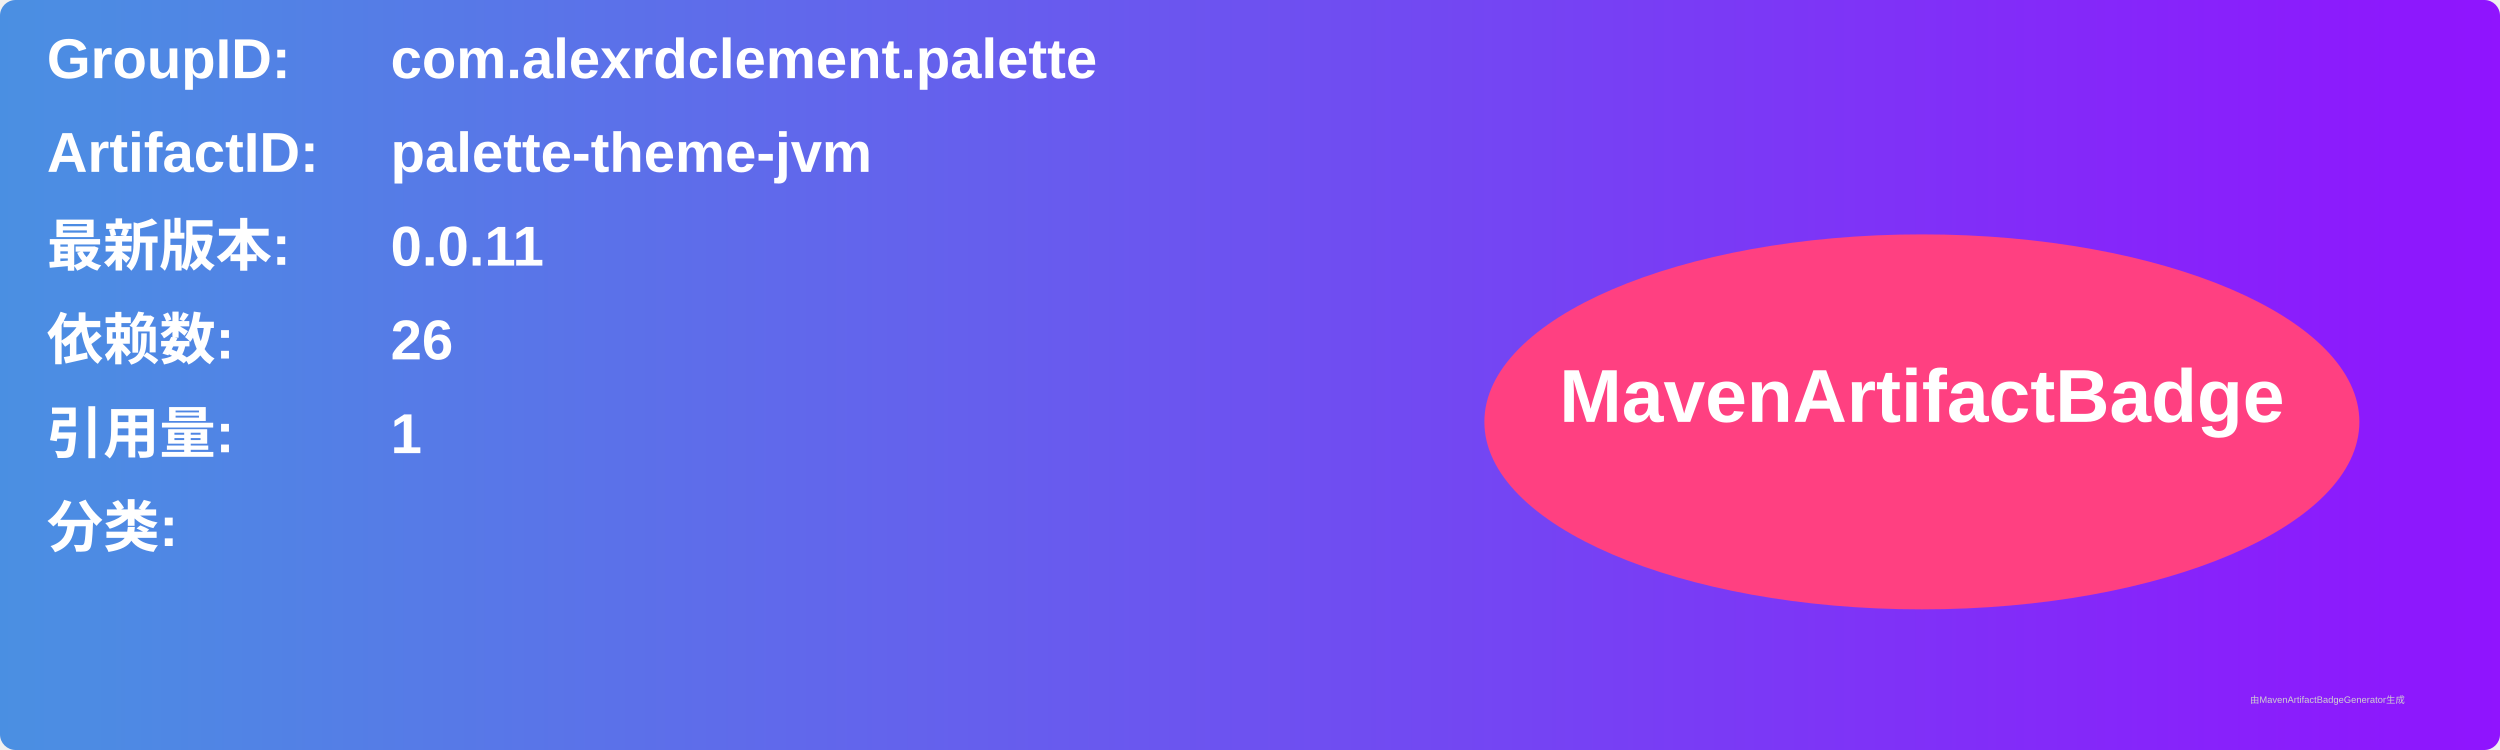
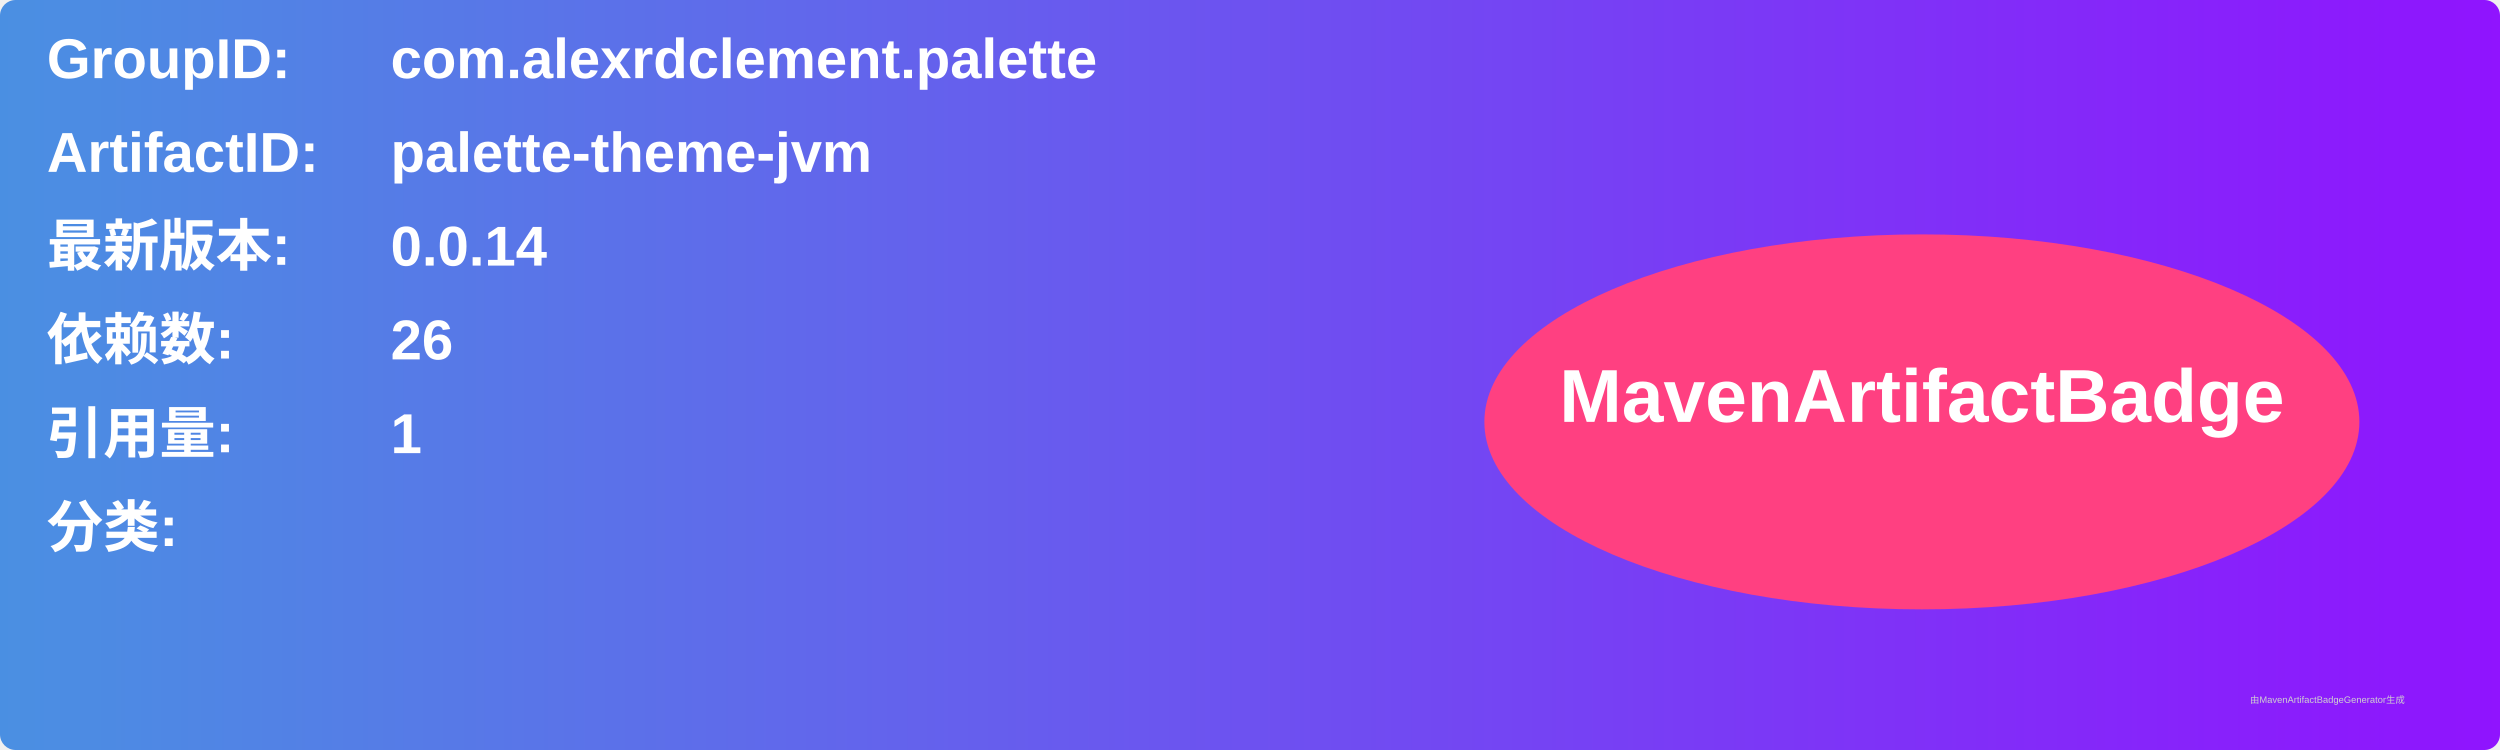
<svg xmlns="http://www.w3.org/2000/svg" width="800" height="240" viewBox="0 0 800 240">
  <linearGradient id="grad" x1="0%" y1="0%" x2="100%" y2="0%">
    <stop offset="0%" stop-color="#4a90e2" />
    <stop offset="100%" stop-color="#9013fe" />
  </linearGradient>
  <rect width="100%" height="100%" rx="5" ry="5" fill="url(#grad)" />
  <g transform="translate(15, 15)">
    <text x="0" y="10" font-family="Arial" font-size="18" fill="white" font-weight="bold" width="260">GroupID:</text>
    <text x="110" y="10" font-family="Arial" font-size="18" fill="white" font-weight="bold" width="460">com.alexrdclement.palette</text>
    <text x="0" y="40" font-family="Arial" font-size="18" fill="white" font-weight="bold" width="260">ArtifactID:</text>
    <text x="110" y="40" font-family="Arial" font-size="18" fill="white" font-weight="bold" width="460">palette-theme-jvm</text>
    <text x="0" y="70" font-family="Arial" font-size="18" fill="white" font-weight="bold">最新版本:</text>
    <text x="110" y="70" font-family="Arial" font-size="18" fill="white" font-weight="bold">
-       <tspan font-weight="bold">0.0.11</tspan>
+       <tspan font-weight="bold">0.0.14</tspan>
    </text>
    <text x="0" y="100" font-family="Arial" font-size="18" fill="white" font-weight="bold">依赖数: </text>
    <text x="110" y="100" font-family="Arial" font-size="18" fill="white">
      <tspan font-weight="bold">26</tspan>
    </text>
    <text x="0" y="130" font-family="Arial" font-size="18" fill="white" font-weight="bold">引用量: </text>
    <text x="110" y="130" font-family="Arial" font-size="18" fill="white">
      <tspan font-weight="bold">1</tspan>
    </text>
    <text x="0" y="160" font-family="Arial" font-size="18" fill="white" font-weight="bold">分类:</text>
    <text x="10" y="190" font-family="Arial" font-size="10" fill="white">
      <tspan font-weight="bold" />
    </text>
    <ellipse cx="600" cy="120" rx="140" ry="60" fill="#ff4081" />
    <text x="600" y="120" text-anchor="middle" font-family="Arial" font-size="24" fill="white" font-weight="bold">MavenArtifactBadge</text>
  </g>
  <text x="720" y="225" font-family="Arial" font-size="3" fill="#d0d0d0">由MavenArtifactBadgeGenerator生成</text>
</svg>
